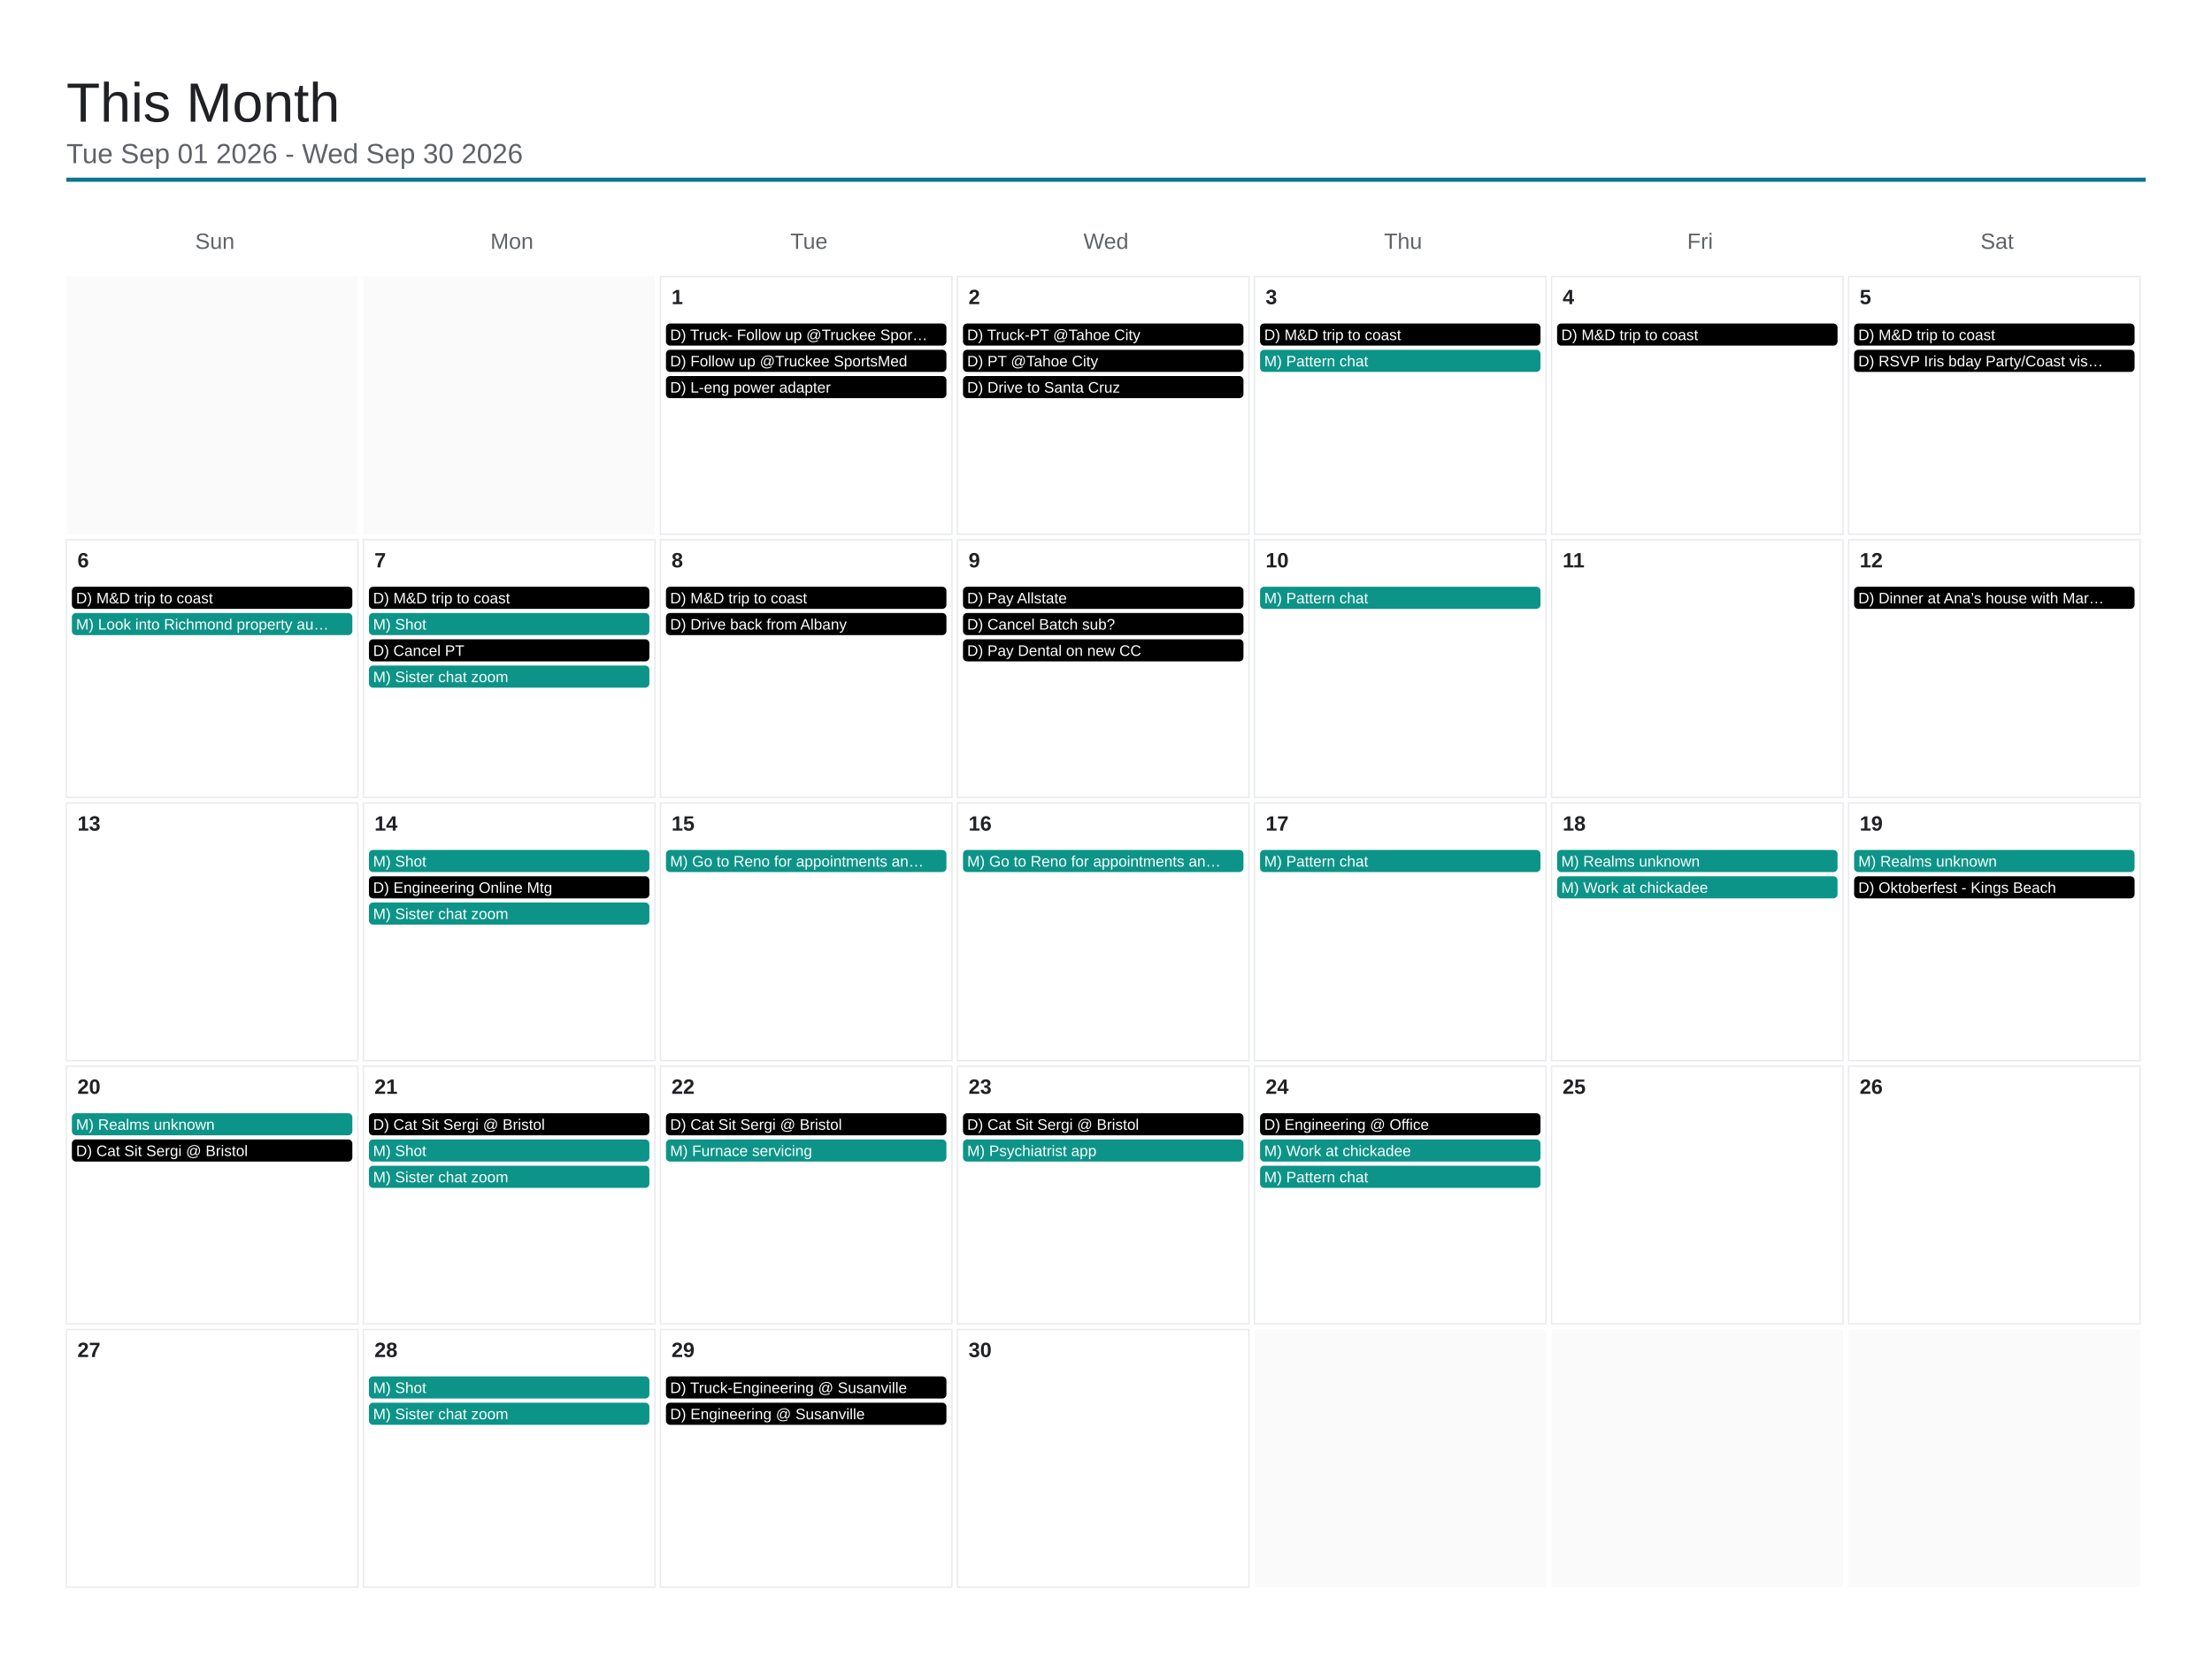
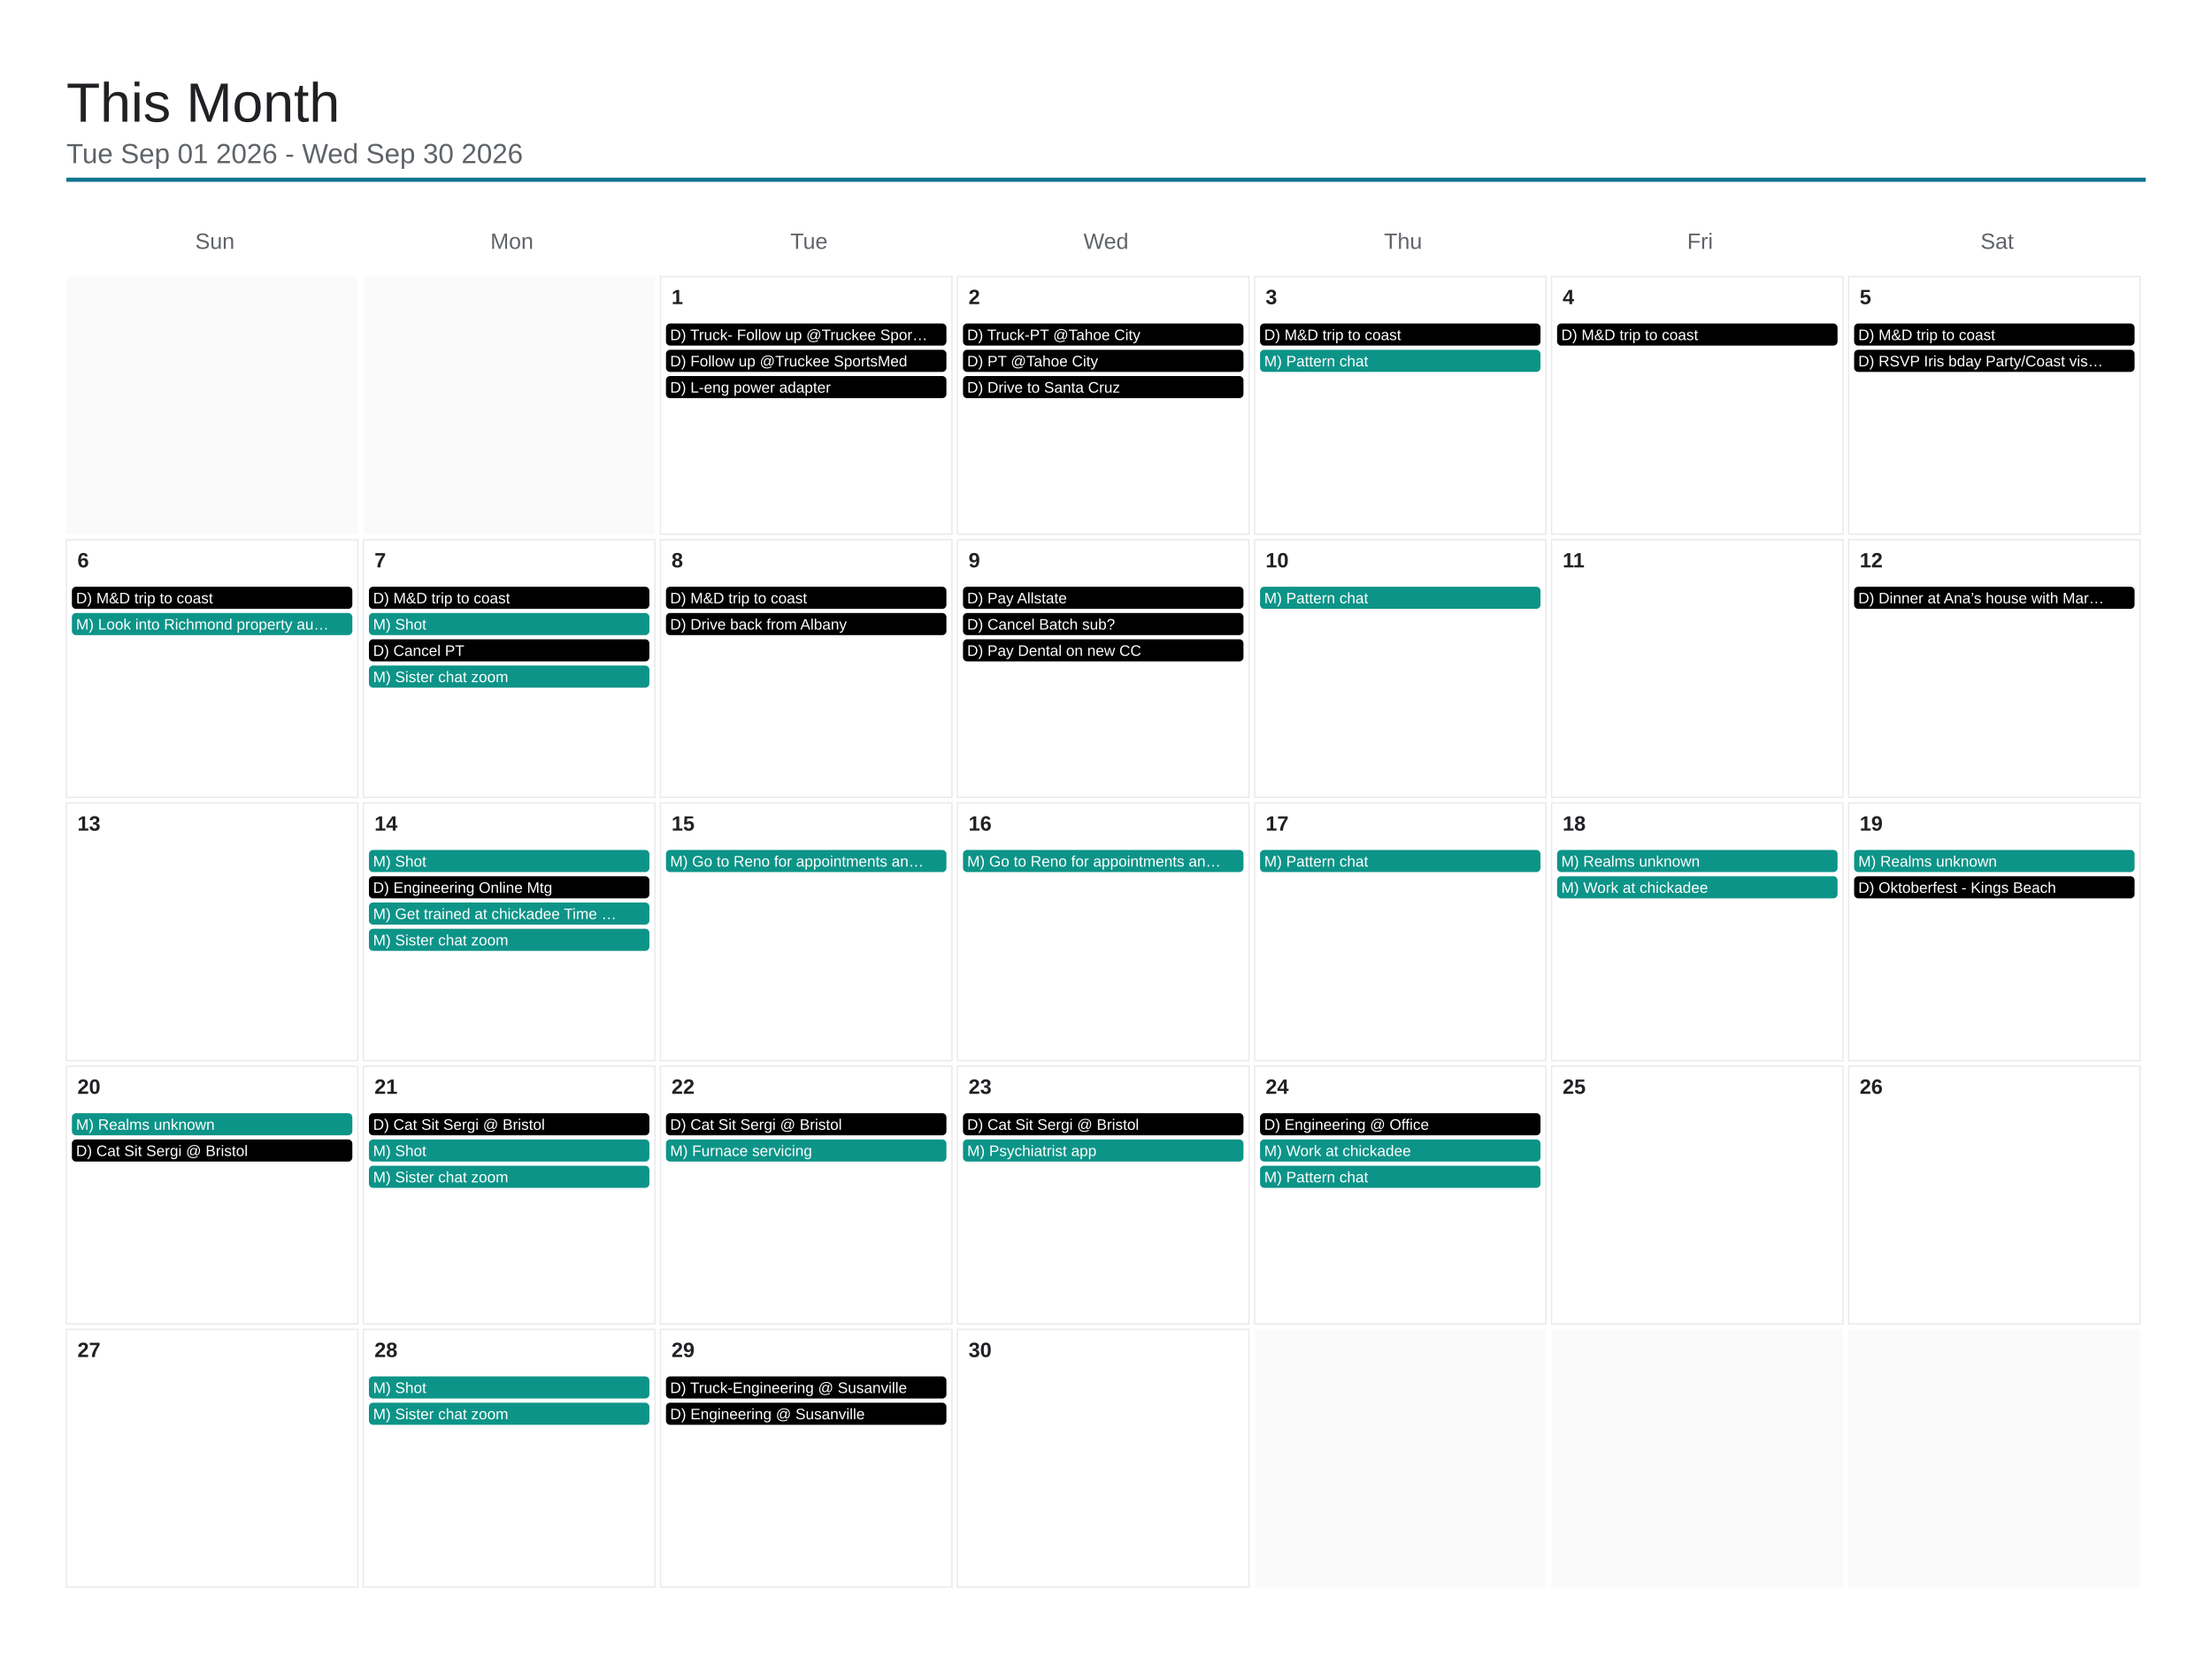
<svg xmlns="http://www.w3.org/2000/svg" viewBox="0 0 1600 1200" width="1600" height="1200">
  <rect x="0" y="0" width="1600" height="1200" fill="#ffffff" />
  <text x="48" y="88" font-family="Arial, Helvetica, sans-serif" font-size="40" font-weight="500" fill="#202124">This Month</text>
  <text x="48" y="118" font-family="Arial, Helvetica, sans-serif" font-size="20" fill="#5f6368">Tue Sep 01 2026 - Wed Sep 30 2026</text>
  <line x1="48" y1="130" x2="1552" y2="130" stroke="#0e7490" stroke-width="3" />
  <text x="155.429" y="180" font-family="Arial, Helvetica, sans-serif" font-size="16" fill="#5f6368" text-anchor="middle">Sun</text>
  <text x="370.286" y="180" font-family="Arial, Helvetica, sans-serif" font-size="16" fill="#5f6368" text-anchor="middle">Mon</text>
  <text x="585.143" y="180" font-family="Arial, Helvetica, sans-serif" font-size="16" fill="#5f6368" text-anchor="middle">Tue</text>
  <text x="800" y="180" font-family="Arial, Helvetica, sans-serif" font-size="16" fill="#5f6368" text-anchor="middle">Wed</text>
  <text x="1014.857" y="180" font-family="Arial, Helvetica, sans-serif" font-size="16" fill="#5f6368" text-anchor="middle">Thu</text>
  <text x="1229.714" y="180" font-family="Arial, Helvetica, sans-serif" font-size="16" fill="#5f6368" text-anchor="middle">Fri</text>
  <text x="1444.571" y="180" font-family="Arial, Helvetica, sans-serif" font-size="16" fill="#5f6368" text-anchor="middle">Sat</text>
  <rect x="48" y="200" width="210.857" height="186.4" fill="#fafafa" />
  <rect x="262.857" y="200" width="210.857" height="186.4" fill="#fafafa" />
  <rect x="477.714" y="200" width="210.857" height="186.4" fill="none" stroke="#e8eaed" stroke-width="1" />
  <text x="485.714" y="220" font-family="Arial, Helvetica, sans-serif" font-size="15" font-weight="600" fill="#202124">1</text>
  <rect x="481.714" y="234" width="202.857" height="16" rx="3" fill="#000000" />
  <text x="484.714" y="246" font-family="Arial, Helvetica, sans-serif" font-size="11" fill="#ffffff">D) Truck- Follow up @Truckee Spor…</text>
  <rect x="481.714" y="253" width="202.857" height="16" rx="3" fill="#000000" />
  <text x="484.714" y="265" font-family="Arial, Helvetica, sans-serif" font-size="11" fill="#ffffff">D) Follow up @Truckee SportsMed</text>
  <rect x="481.714" y="272" width="202.857" height="16" rx="3" fill="#000000" />
  <text x="484.714" y="284" font-family="Arial, Helvetica, sans-serif" font-size="11" fill="#ffffff">D) L-eng power adapter</text>
  <rect x="692.571" y="200" width="210.857" height="186.4" fill="none" stroke="#e8eaed" stroke-width="1" />
  <text x="700.571" y="220" font-family="Arial, Helvetica, sans-serif" font-size="15" font-weight="600" fill="#202124">2</text>
  <rect x="696.571" y="234" width="202.857" height="16" rx="3" fill="#000000" />
  <text x="699.571" y="246" font-family="Arial, Helvetica, sans-serif" font-size="11" fill="#ffffff">D) Truck-PT @Tahoe City</text>
  <rect x="696.571" y="253" width="202.857" height="16" rx="3" fill="#000000" />
  <text x="699.571" y="265" font-family="Arial, Helvetica, sans-serif" font-size="11" fill="#ffffff">D) PT @Tahoe City</text>
  <rect x="696.571" y="272" width="202.857" height="16" rx="3" fill="#000000" />
  <text x="699.571" y="284" font-family="Arial, Helvetica, sans-serif" font-size="11" fill="#ffffff">D) Drive to Santa Cruz</text>
  <rect x="907.429" y="200" width="210.857" height="186.4" fill="none" stroke="#e8eaed" stroke-width="1" />
  <text x="915.429" y="220" font-family="Arial, Helvetica, sans-serif" font-size="15" font-weight="600" fill="#202124">3</text>
  <rect x="911.429" y="234" width="202.857" height="16" rx="3" fill="#000000" />
  <text x="914.429" y="246" font-family="Arial, Helvetica, sans-serif" font-size="11" fill="#ffffff">D) M&amp;D trip to coast</text>
  <rect x="911.429" y="253" width="202.857" height="16" rx="3" fill="#0d9488" />
  <text x="914.429" y="265" font-family="Arial, Helvetica, sans-serif" font-size="11" fill="#ffffff">M) Pattern chat</text>
  <rect x="1122.286" y="200" width="210.857" height="186.4" fill="none" stroke="#e8eaed" stroke-width="1" />
  <text x="1130.286" y="220" font-family="Arial, Helvetica, sans-serif" font-size="15" font-weight="600" fill="#202124">4</text>
  <rect x="1126.286" y="234" width="202.857" height="16" rx="3" fill="#000000" />
  <text x="1129.286" y="246" font-family="Arial, Helvetica, sans-serif" font-size="11" fill="#ffffff">D) M&amp;D trip to coast</text>
  <rect x="1337.143" y="200" width="210.857" height="186.4" fill="none" stroke="#e8eaed" stroke-width="1" />
  <text x="1345.143" y="220" font-family="Arial, Helvetica, sans-serif" font-size="15" font-weight="600" fill="#202124">5</text>
  <rect x="1341.143" y="234" width="202.857" height="16" rx="3" fill="#000000" />
  <text x="1344.143" y="246" font-family="Arial, Helvetica, sans-serif" font-size="11" fill="#ffffff">D) M&amp;D trip to coast</text>
  <rect x="1341.143" y="253" width="202.857" height="16" rx="3" fill="#000000" />
  <text x="1344.143" y="265" font-family="Arial, Helvetica, sans-serif" font-size="11" fill="#ffffff">D) RSVP Iris bday Party/Coast vis…</text>
  <rect x="48" y="390.4" width="210.857" height="186.4" fill="none" stroke="#e8eaed" stroke-width="1" />
  <text x="56" y="410.4" font-family="Arial, Helvetica, sans-serif" font-size="15" font-weight="600" fill="#202124">6</text>
  <rect x="52" y="424.4" width="202.857" height="16" rx="3" fill="#000000" />
  <text x="55" y="436.4" font-family="Arial, Helvetica, sans-serif" font-size="11" fill="#ffffff">D) M&amp;D trip to coast</text>
  <rect x="52" y="443.4" width="202.857" height="16" rx="3" fill="#0d9488" />
  <text x="55" y="455.4" font-family="Arial, Helvetica, sans-serif" font-size="11" fill="#ffffff">M) Look into Richmond property au…</text>
  <rect x="262.857" y="390.4" width="210.857" height="186.4" fill="none" stroke="#e8eaed" stroke-width="1" />
  <text x="270.857" y="410.4" font-family="Arial, Helvetica, sans-serif" font-size="15" font-weight="600" fill="#202124">7</text>
  <rect x="266.857" y="424.4" width="202.857" height="16" rx="3" fill="#000000" />
  <text x="269.857" y="436.4" font-family="Arial, Helvetica, sans-serif" font-size="11" fill="#ffffff">D) M&amp;D trip to coast</text>
  <rect x="266.857" y="443.4" width="202.857" height="16" rx="3" fill="#0d9488" />
  <text x="269.857" y="455.4" font-family="Arial, Helvetica, sans-serif" font-size="11" fill="#ffffff">M) Shot</text>
  <rect x="266.857" y="462.4" width="202.857" height="16" rx="3" fill="#000000" />
  <text x="269.857" y="474.4" font-family="Arial, Helvetica, sans-serif" font-size="11" fill="#ffffff">D) Cancel PT</text>
  <rect x="266.857" y="481.4" width="202.857" height="16" rx="3" fill="#0d9488" />
  <text x="269.857" y="493.4" font-family="Arial, Helvetica, sans-serif" font-size="11" fill="#ffffff">M) Sister chat zoom</text>
  <rect x="477.714" y="390.4" width="210.857" height="186.4" fill="none" stroke="#e8eaed" stroke-width="1" />
  <text x="485.714" y="410.4" font-family="Arial, Helvetica, sans-serif" font-size="15" font-weight="600" fill="#202124">8</text>
  <rect x="481.714" y="424.4" width="202.857" height="16" rx="3" fill="#000000" />
  <text x="484.714" y="436.4" font-family="Arial, Helvetica, sans-serif" font-size="11" fill="#ffffff">D) M&amp;D trip to coast</text>
  <rect x="481.714" y="443.4" width="202.857" height="16" rx="3" fill="#000000" />
  <text x="484.714" y="455.4" font-family="Arial, Helvetica, sans-serif" font-size="11" fill="#ffffff">D) Drive back from Albany</text>
  <rect x="692.571" y="390.4" width="210.857" height="186.4" fill="none" stroke="#e8eaed" stroke-width="1" />
  <text x="700.571" y="410.4" font-family="Arial, Helvetica, sans-serif" font-size="15" font-weight="600" fill="#202124">9</text>
  <rect x="696.571" y="424.4" width="202.857" height="16" rx="3" fill="#000000" />
  <text x="699.571" y="436.4" font-family="Arial, Helvetica, sans-serif" font-size="11" fill="#ffffff">D) Pay Allstate</text>
  <rect x="696.571" y="443.4" width="202.857" height="16" rx="3" fill="#000000" />
  <text x="699.571" y="455.4" font-family="Arial, Helvetica, sans-serif" font-size="11" fill="#ffffff">D) Cancel Batch sub?</text>
  <rect x="696.571" y="462.4" width="202.857" height="16" rx="3" fill="#000000" />
  <text x="699.571" y="474.4" font-family="Arial, Helvetica, sans-serif" font-size="11" fill="#ffffff">D) Pay Dental on new CC</text>
  <rect x="907.429" y="390.4" width="210.857" height="186.4" fill="none" stroke="#e8eaed" stroke-width="1" />
  <text x="915.429" y="410.4" font-family="Arial, Helvetica, sans-serif" font-size="15" font-weight="600" fill="#202124">10</text>
  <rect x="911.429" y="424.4" width="202.857" height="16" rx="3" fill="#0d9488" />
  <text x="914.429" y="436.4" font-family="Arial, Helvetica, sans-serif" font-size="11" fill="#ffffff">M) Pattern chat</text>
  <rect x="1122.286" y="390.4" width="210.857" height="186.4" fill="none" stroke="#e8eaed" stroke-width="1" />
  <text x="1130.286" y="410.4" font-family="Arial, Helvetica, sans-serif" font-size="15" font-weight="600" fill="#202124">11</text>
  <rect x="1337.143" y="390.4" width="210.857" height="186.4" fill="none" stroke="#e8eaed" stroke-width="1" />
  <text x="1345.143" y="410.4" font-family="Arial, Helvetica, sans-serif" font-size="15" font-weight="600" fill="#202124">12</text>
  <rect x="1341.143" y="424.4" width="202.857" height="16" rx="3" fill="#000000" />
  <text x="1344.143" y="436.4" font-family="Arial, Helvetica, sans-serif" font-size="11" fill="#ffffff">D) Dinner at Ana’s house with Mar…</text>
  <rect x="48" y="580.8" width="210.857" height="186.4" fill="none" stroke="#e8eaed" stroke-width="1" />
  <text x="56" y="600.8" font-family="Arial, Helvetica, sans-serif" font-size="15" font-weight="600" fill="#202124">13</text>
  <rect x="262.857" y="580.8" width="210.857" height="186.4" fill="none" stroke="#e8eaed" stroke-width="1" />
  <text x="270.857" y="600.8" font-family="Arial, Helvetica, sans-serif" font-size="15" font-weight="600" fill="#202124">14</text>
  <rect x="266.857" y="614.8" width="202.857" height="16" rx="3" fill="#0d9488" />
  <text x="269.857" y="626.8" font-family="Arial, Helvetica, sans-serif" font-size="11" fill="#ffffff">M) Shot</text>
  <rect x="266.857" y="633.8" width="202.857" height="16" rx="3" fill="#000000" />
  <text x="269.857" y="645.8" font-family="Arial, Helvetica, sans-serif" font-size="11" fill="#ffffff">D) Engineering Online Mtg</text>
  <rect x="266.857" y="652.8" width="202.857" height="16" rx="3" fill="#0d9488" />
-   <text x="269.857" y="664.8" font-family="Arial, Helvetica, sans-serif" font-size="11" fill="#ffffff">M) Sister chat zoom</text>
+   <text x="269.857" y="664.8" font-family="Arial, Helvetica, sans-serif" font-size="11" fill="#ffffff">M) Get trained at chickadee Time …</text>
+   <rect x="266.857" y="671.8" width="202.857" height="16" rx="3" fill="#0d9488" />
+   <text x="269.857" y="683.8" font-family="Arial, Helvetica, sans-serif" font-size="11" fill="#ffffff">M) Sister chat zoom</text>
  <rect x="477.714" y="580.8" width="210.857" height="186.4" fill="none" stroke="#e8eaed" stroke-width="1" />
  <text x="485.714" y="600.8" font-family="Arial, Helvetica, sans-serif" font-size="15" font-weight="600" fill="#202124">15</text>
  <rect x="481.714" y="614.8" width="202.857" height="16" rx="3" fill="#0d9488" />
  <text x="484.714" y="626.8" font-family="Arial, Helvetica, sans-serif" font-size="11" fill="#ffffff">M) Go to Reno for appointments an…</text>
  <rect x="692.571" y="580.8" width="210.857" height="186.4" fill="none" stroke="#e8eaed" stroke-width="1" />
  <text x="700.571" y="600.8" font-family="Arial, Helvetica, sans-serif" font-size="15" font-weight="600" fill="#202124">16</text>
  <rect x="696.571" y="614.8" width="202.857" height="16" rx="3" fill="#0d9488" />
  <text x="699.571" y="626.8" font-family="Arial, Helvetica, sans-serif" font-size="11" fill="#ffffff">M) Go to Reno for appointments an…</text>
  <rect x="907.429" y="580.8" width="210.857" height="186.4" fill="none" stroke="#e8eaed" stroke-width="1" />
  <text x="915.429" y="600.8" font-family="Arial, Helvetica, sans-serif" font-size="15" font-weight="600" fill="#202124">17</text>
  <rect x="911.429" y="614.8" width="202.857" height="16" rx="3" fill="#0d9488" />
  <text x="914.429" y="626.8" font-family="Arial, Helvetica, sans-serif" font-size="11" fill="#ffffff">M) Pattern chat</text>
  <rect x="1122.286" y="580.8" width="210.857" height="186.4" fill="none" stroke="#e8eaed" stroke-width="1" />
  <text x="1130.286" y="600.8" font-family="Arial, Helvetica, sans-serif" font-size="15" font-weight="600" fill="#202124">18</text>
  <rect x="1126.286" y="614.8" width="202.857" height="16" rx="3" fill="#0d9488" />
  <text x="1129.286" y="626.8" font-family="Arial, Helvetica, sans-serif" font-size="11" fill="#ffffff">M) Realms unknown</text>
  <rect x="1126.286" y="633.8" width="202.857" height="16" rx="3" fill="#0d9488" />
  <text x="1129.286" y="645.8" font-family="Arial, Helvetica, sans-serif" font-size="11" fill="#ffffff">M) Work at chickadee</text>
  <rect x="1337.143" y="580.8" width="210.857" height="186.4" fill="none" stroke="#e8eaed" stroke-width="1" />
  <text x="1345.143" y="600.8" font-family="Arial, Helvetica, sans-serif" font-size="15" font-weight="600" fill="#202124">19</text>
  <rect x="1341.143" y="614.8" width="202.857" height="16" rx="3" fill="#0d9488" />
  <text x="1344.143" y="626.8" font-family="Arial, Helvetica, sans-serif" font-size="11" fill="#ffffff">M) Realms unknown</text>
  <rect x="1341.143" y="633.8" width="202.857" height="16" rx="3" fill="#000000" />
  <text x="1344.143" y="645.8" font-family="Arial, Helvetica, sans-serif" font-size="11" fill="#ffffff">D) Oktoberfest - Kings Beach</text>
  <rect x="48" y="771.2" width="210.857" height="186.4" fill="none" stroke="#e8eaed" stroke-width="1" />
  <text x="56" y="791.2" font-family="Arial, Helvetica, sans-serif" font-size="15" font-weight="600" fill="#202124">20</text>
  <rect x="52" y="805.2" width="202.857" height="16" rx="3" fill="#0d9488" />
  <text x="55" y="817.2" font-family="Arial, Helvetica, sans-serif" font-size="11" fill="#ffffff">M) Realms unknown</text>
  <rect x="52" y="824.2" width="202.857" height="16" rx="3" fill="#000000" />
  <text x="55" y="836.2" font-family="Arial, Helvetica, sans-serif" font-size="11" fill="#ffffff">D) Cat Sit Sergi @ Bristol</text>
  <rect x="262.857" y="771.2" width="210.857" height="186.4" fill="none" stroke="#e8eaed" stroke-width="1" />
  <text x="270.857" y="791.2" font-family="Arial, Helvetica, sans-serif" font-size="15" font-weight="600" fill="#202124">21</text>
  <rect x="266.857" y="805.2" width="202.857" height="16" rx="3" fill="#000000" />
  <text x="269.857" y="817.2" font-family="Arial, Helvetica, sans-serif" font-size="11" fill="#ffffff">D) Cat Sit Sergi @ Bristol</text>
  <rect x="266.857" y="824.2" width="202.857" height="16" rx="3" fill="#0d9488" />
  <text x="269.857" y="836.2" font-family="Arial, Helvetica, sans-serif" font-size="11" fill="#ffffff">M) Shot</text>
  <rect x="266.857" y="843.2" width="202.857" height="16" rx="3" fill="#0d9488" />
  <text x="269.857" y="855.2" font-family="Arial, Helvetica, sans-serif" font-size="11" fill="#ffffff">M) Sister chat zoom</text>
  <rect x="477.714" y="771.2" width="210.857" height="186.4" fill="none" stroke="#e8eaed" stroke-width="1" />
  <text x="485.714" y="791.2" font-family="Arial, Helvetica, sans-serif" font-size="15" font-weight="600" fill="#202124">22</text>
  <rect x="481.714" y="805.2" width="202.857" height="16" rx="3" fill="#000000" />
  <text x="484.714" y="817.2" font-family="Arial, Helvetica, sans-serif" font-size="11" fill="#ffffff">D) Cat Sit Sergi @ Bristol</text>
  <rect x="481.714" y="824.2" width="202.857" height="16" rx="3" fill="#0d9488" />
  <text x="484.714" y="836.2" font-family="Arial, Helvetica, sans-serif" font-size="11" fill="#ffffff">M) Furnace servicing</text>
  <rect x="692.571" y="771.2" width="210.857" height="186.4" fill="none" stroke="#e8eaed" stroke-width="1" />
  <text x="700.571" y="791.2" font-family="Arial, Helvetica, sans-serif" font-size="15" font-weight="600" fill="#202124">23</text>
  <rect x="696.571" y="805.2" width="202.857" height="16" rx="3" fill="#000000" />
  <text x="699.571" y="817.2" font-family="Arial, Helvetica, sans-serif" font-size="11" fill="#ffffff">D) Cat Sit Sergi @ Bristol</text>
  <rect x="696.571" y="824.2" width="202.857" height="16" rx="3" fill="#0d9488" />
  <text x="699.571" y="836.2" font-family="Arial, Helvetica, sans-serif" font-size="11" fill="#ffffff">M) Psychiatrist app</text>
  <rect x="907.429" y="771.2" width="210.857" height="186.4" fill="none" stroke="#e8eaed" stroke-width="1" />
  <text x="915.429" y="791.2" font-family="Arial, Helvetica, sans-serif" font-size="15" font-weight="600" fill="#202124">24</text>
  <rect x="911.429" y="805.2" width="202.857" height="16" rx="3" fill="#000000" />
  <text x="914.429" y="817.2" font-family="Arial, Helvetica, sans-serif" font-size="11" fill="#ffffff">D) Engineering @ Office</text>
  <rect x="911.429" y="824.2" width="202.857" height="16" rx="3" fill="#0d9488" />
  <text x="914.429" y="836.2" font-family="Arial, Helvetica, sans-serif" font-size="11" fill="#ffffff">M) Work at chickadee</text>
  <rect x="911.429" y="843.2" width="202.857" height="16" rx="3" fill="#0d9488" />
  <text x="914.429" y="855.2" font-family="Arial, Helvetica, sans-serif" font-size="11" fill="#ffffff">M) Pattern chat</text>
  <rect x="1122.286" y="771.2" width="210.857" height="186.4" fill="none" stroke="#e8eaed" stroke-width="1" />
  <text x="1130.286" y="791.2" font-family="Arial, Helvetica, sans-serif" font-size="15" font-weight="600" fill="#202124">25</text>
  <rect x="1337.143" y="771.2" width="210.857" height="186.4" fill="none" stroke="#e8eaed" stroke-width="1" />
  <text x="1345.143" y="791.2" font-family="Arial, Helvetica, sans-serif" font-size="15" font-weight="600" fill="#202124">26</text>
  <rect x="48" y="961.6" width="210.857" height="186.4" fill="none" stroke="#e8eaed" stroke-width="1" />
  <text x="56" y="981.6" font-family="Arial, Helvetica, sans-serif" font-size="15" font-weight="600" fill="#202124">27</text>
  <rect x="262.857" y="961.6" width="210.857" height="186.4" fill="none" stroke="#e8eaed" stroke-width="1" />
  <text x="270.857" y="981.6" font-family="Arial, Helvetica, sans-serif" font-size="15" font-weight="600" fill="#202124">28</text>
  <rect x="266.857" y="995.6" width="202.857" height="16" rx="3" fill="#0d9488" />
  <text x="269.857" y="1007.6" font-family="Arial, Helvetica, sans-serif" font-size="11" fill="#ffffff">M) Shot</text>
  <rect x="266.857" y="1014.6" width="202.857" height="16" rx="3" fill="#0d9488" />
  <text x="269.857" y="1026.6" font-family="Arial, Helvetica, sans-serif" font-size="11" fill="#ffffff">M) Sister chat zoom</text>
  <rect x="477.714" y="961.6" width="210.857" height="186.4" fill="none" stroke="#e8eaed" stroke-width="1" />
  <text x="485.714" y="981.6" font-family="Arial, Helvetica, sans-serif" font-size="15" font-weight="600" fill="#202124">29</text>
  <rect x="481.714" y="995.6" width="202.857" height="16" rx="3" fill="#000000" />
  <text x="484.714" y="1007.6" font-family="Arial, Helvetica, sans-serif" font-size="11" fill="#ffffff">D) Truck-Engineering @ Susanville</text>
  <rect x="481.714" y="1014.6" width="202.857" height="16" rx="3" fill="#000000" />
  <text x="484.714" y="1026.6" font-family="Arial, Helvetica, sans-serif" font-size="11" fill="#ffffff">D) Engineering @ Susanville</text>
  <rect x="692.571" y="961.6" width="210.857" height="186.4" fill="none" stroke="#e8eaed" stroke-width="1" />
  <text x="700.571" y="981.6" font-family="Arial, Helvetica, sans-serif" font-size="15" font-weight="600" fill="#202124">30</text>
  <rect x="907.429" y="961.6" width="210.857" height="186.4" fill="#fafafa" />
  <rect x="1122.286" y="961.6" width="210.857" height="186.4" fill="#fafafa" />
  <rect x="1337.143" y="961.6" width="210.857" height="186.4" fill="#fafafa" />
</svg>
